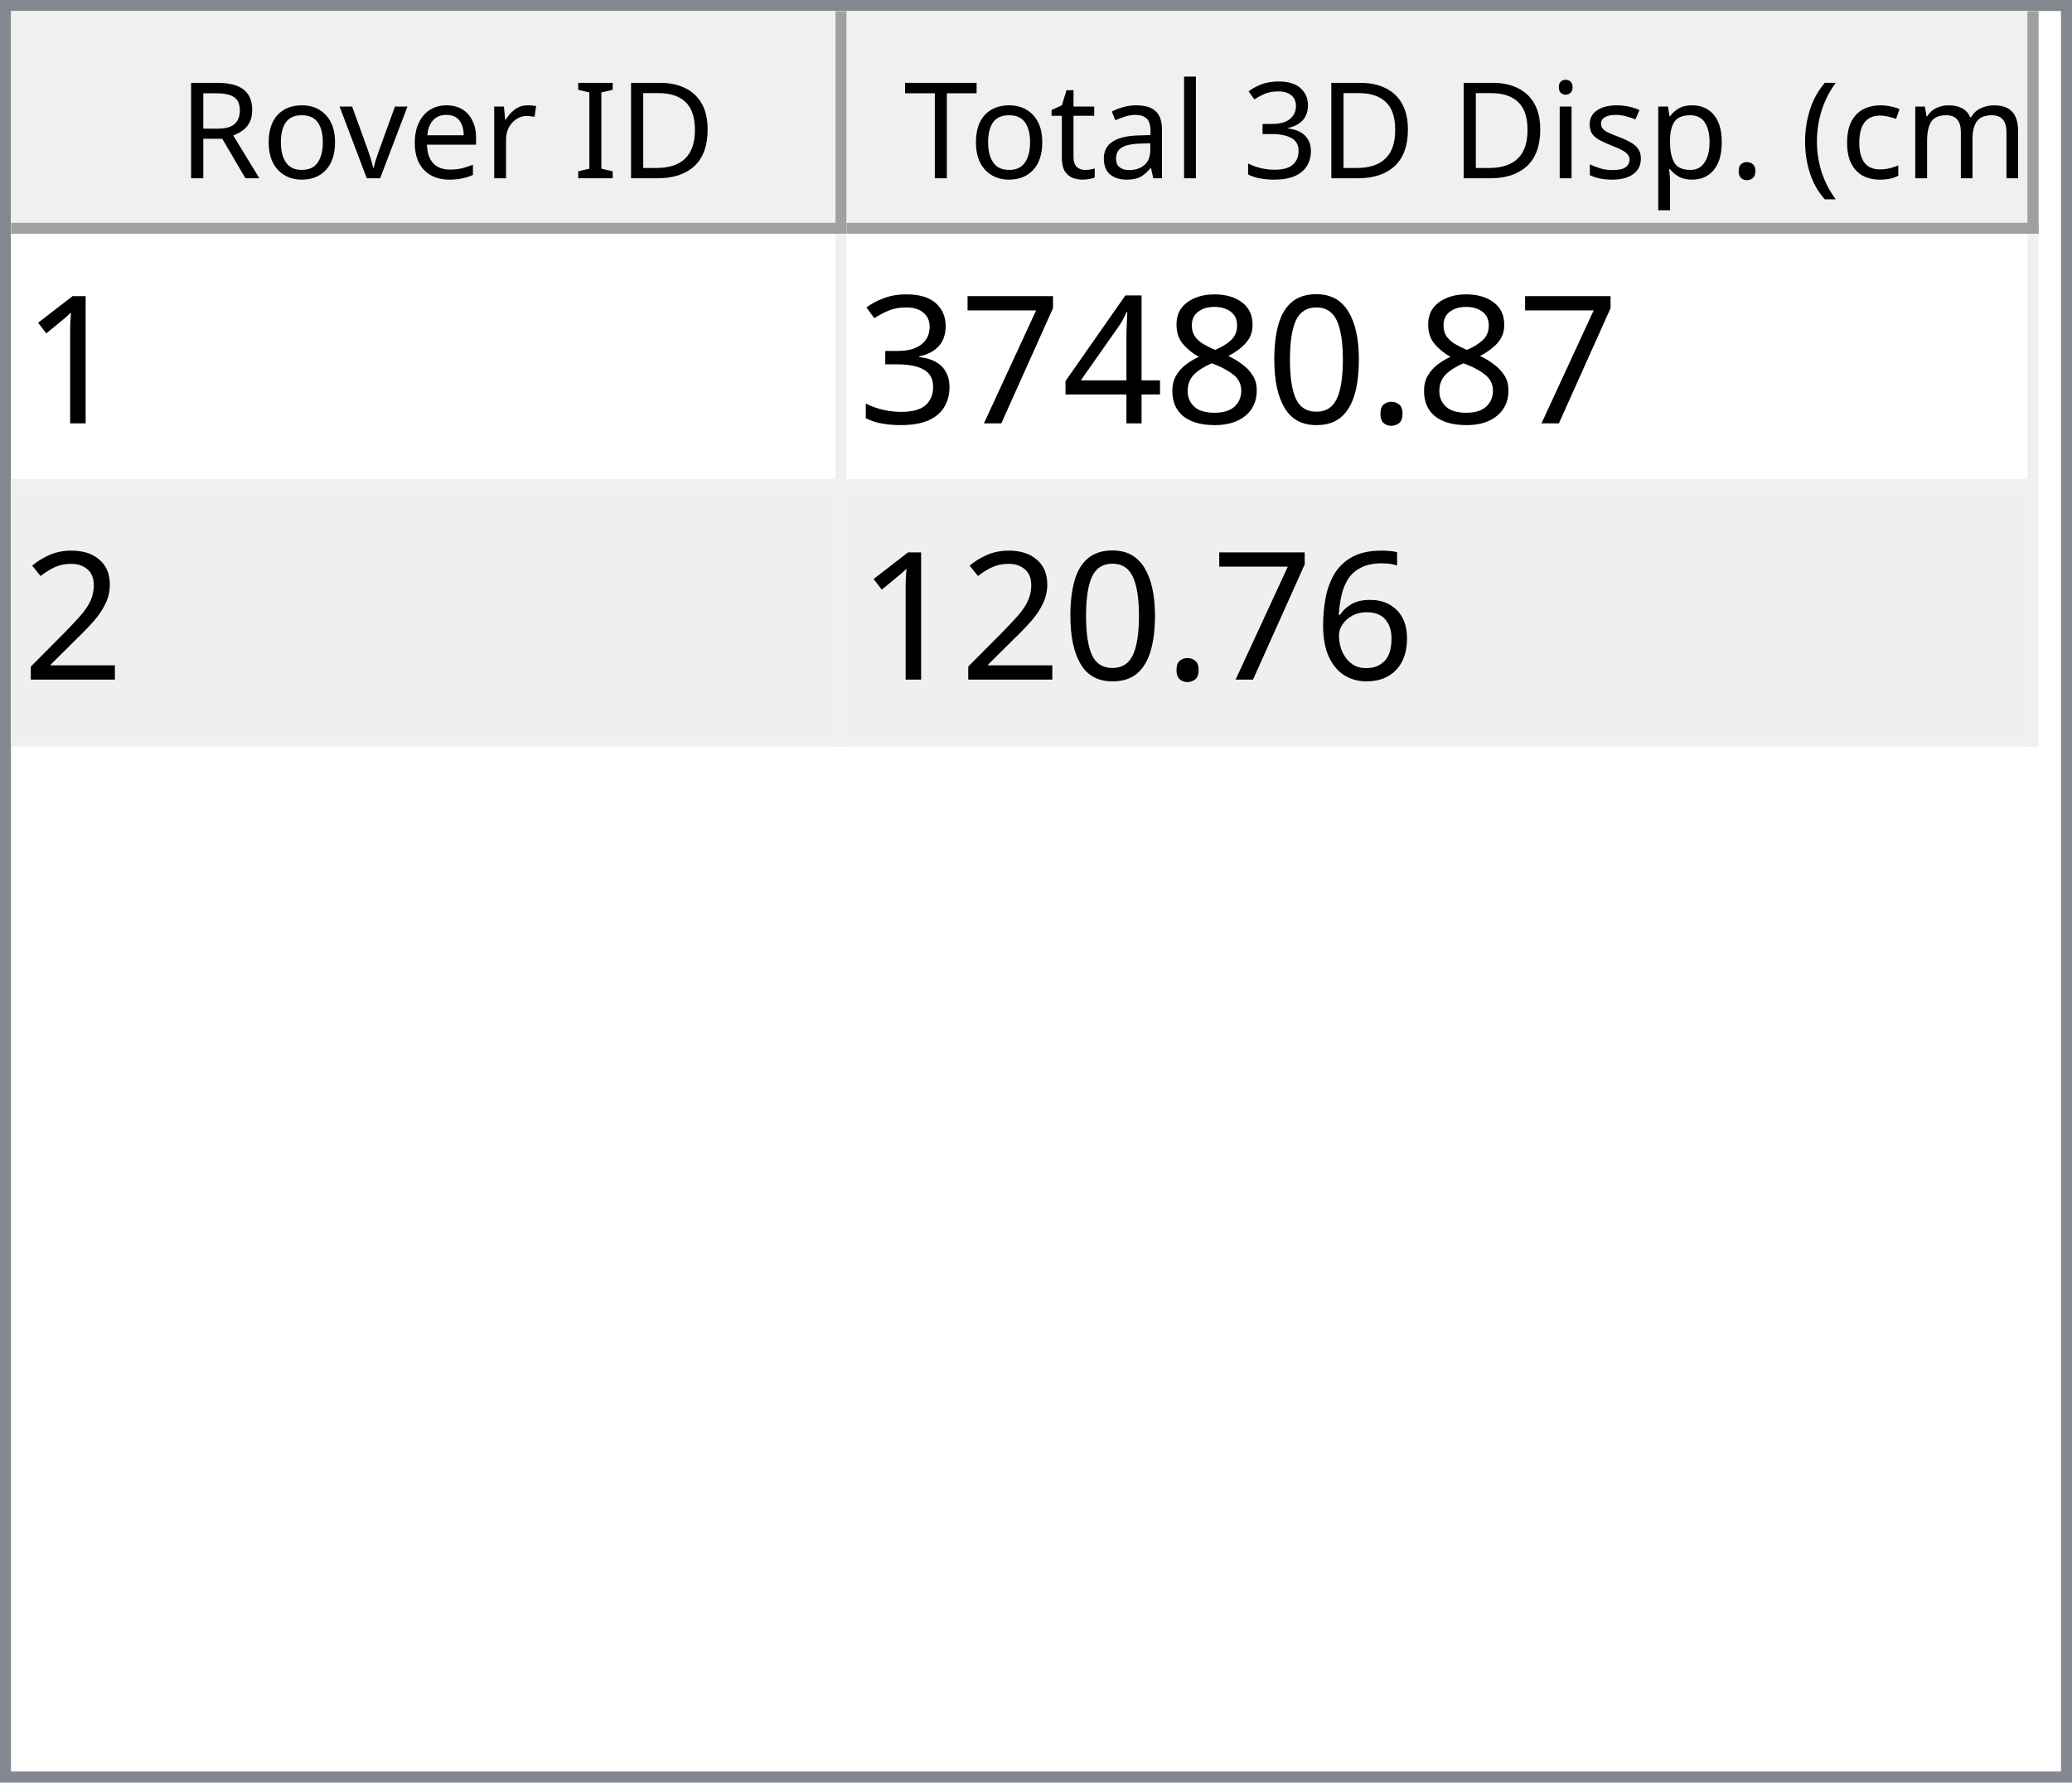
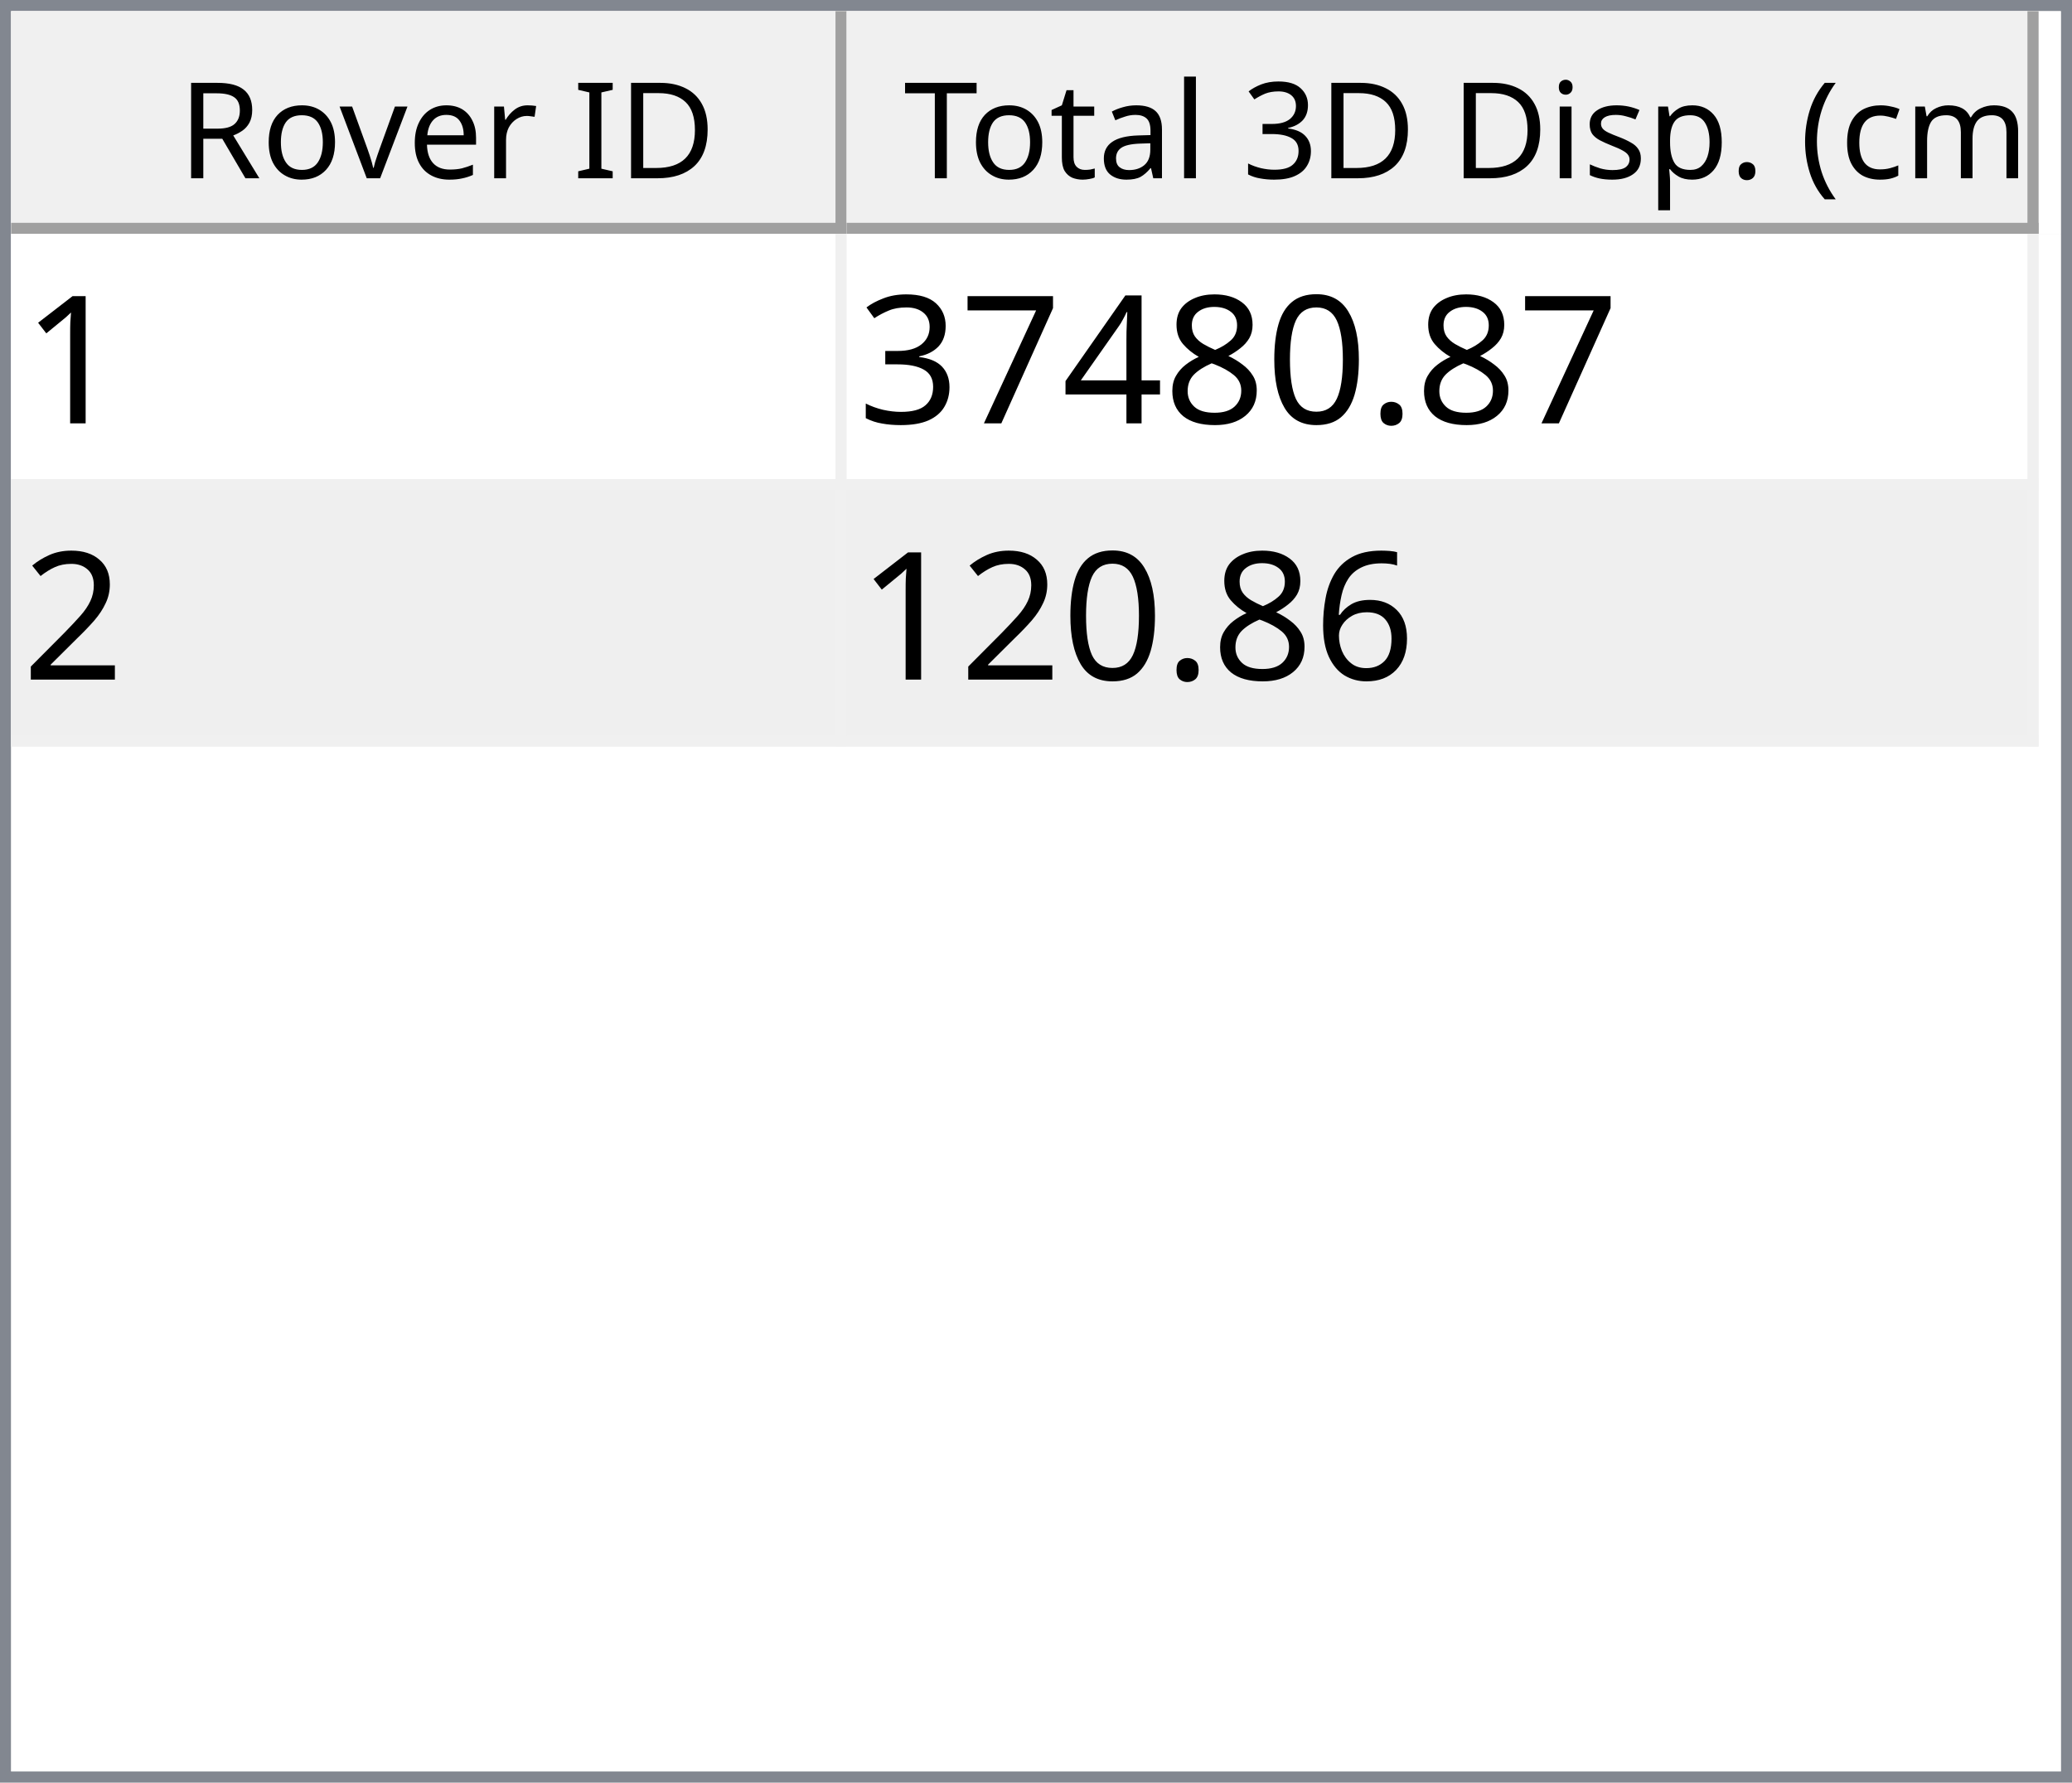
<svg xmlns="http://www.w3.org/2000/svg" style="fill-opacity:1; color-rendering:auto; color-interpolation:auto; text-rendering:auto; stroke:black; stroke-linecap:square; stroke-miterlimit:10; shape-rendering:auto; stroke-opacity:1; fill:black; stroke-dasharray:none; font-weight:normal; stroke-width:1; font-family:'Dialog'; font-style:normal; stroke-linejoin:miter; font-size:12px; stroke-dashoffset:0; image-rendering:auto;" width="186" height="160">
  <defs id="genericDefs" />
  <g>
    <defs id="defs1">
      <clipPath clipPathUnits="userSpaceOnUse" id="clipPath1">
        <path d="M0 0 L186 0 L186 160 L0 160 L0 0 Z" />
      </clipPath>
      <clipPath clipPathUnits="userSpaceOnUse" id="clipPath2">
        <path d="M0 0 L0 160 L186 160 L186 0 Z" />
      </clipPath>
      <clipPath clipPathUnits="userSpaceOnUse" id="clipPath3">
        <path d="M0 0 L0 20 L184 20 L184 0 Z" />
      </clipPath>
      <clipPath clipPathUnits="userSpaceOnUse" id="clipPath4">
        <path d="M0 0 L0 20 L75 20 L75 0 Z" />
      </clipPath>
      <clipPath clipPathUnits="userSpaceOnUse" id="clipPath5">
        <path d="M1 1 L1 19 L74 19 L74 1 Z" />
      </clipPath>
      <clipPath clipPathUnits="userSpaceOnUse" id="clipPath6">
        <path d="M0 0 L0 18 L73 18 L73 0 Z" />
      </clipPath>
      <clipPath clipPathUnits="userSpaceOnUse" id="clipPath7">
        <path d="M-0.5 -0.5 L-0.5 19.5 L74.5 19.5 L74.5 -0.5 Z" />
      </clipPath>
      <clipPath clipPathUnits="userSpaceOnUse" id="clipPath8">
        <path d="M0 0 L0 20 L107 20 L107 0 Z" />
      </clipPath>
      <clipPath clipPathUnits="userSpaceOnUse" id="clipPath9">
        <path d="M1 1 L1 19 L106 19 L106 1 Z" />
      </clipPath>
      <clipPath clipPathUnits="userSpaceOnUse" id="clipPath10">
        <path d="M0 0 L0 18 L105 18 L105 0 Z" />
      </clipPath>
      <clipPath clipPathUnits="userSpaceOnUse" id="clipPath11">
        <path d="M-0.5 -0.5 L-0.5 19.5 L106.5 19.5 L106.5 -0.5 Z" />
      </clipPath>
      <clipPath clipPathUnits="userSpaceOnUse" id="clipPath12">
        <path d="M0 0 L0 138 L184 138 L184 0 Z" />
      </clipPath>
      <clipPath clipPathUnits="userSpaceOnUse" id="clipPath13">
        <path d="M0 0 L0 46 L182 46 L182 0 Z" />
      </clipPath>
      <clipPath clipPathUnits="userSpaceOnUse" id="clipPath14">
        <path d="M-0.5 -0.5 L-0.5 45.5 L181.5 45.5 L181.5 -0.5 Z" />
      </clipPath>
      <clipPath clipPathUnits="userSpaceOnUse" id="clipPath15">
        <path d="M0 0 L0 22 L74 22 L74 0 Z" />
      </clipPath>
      <clipPath clipPathUnits="userSpaceOnUse" id="clipPath16">
        <path d="M0 0 L0 22 L106 22 L106 0 Z" />
      </clipPath>
      <font horiz-adv-x="64.551" id="font1">
        <font-face ascent="107.91" descent="25.098" units-per-em="100" style="font-style:normal; font-family:Segoe UI; font-weight:normal;" />
        <missing-glyph horiz-adv-x="64.551" d="M8.109 0 L8.109 68.266 L56.453 68.266 L56.453 0 L8.109 0 ZM15.328 7.234 L49.219 7.234 L49.219 61.031 L15.328 61.031 L15.328 7.234 Z" />
        <glyph unicode="D" horiz-adv-x="70.117" d="M9.188 0 L9.188 70.016 L28.516 70.016 Q65.531 70.016 65.531 35.891 Q65.531 19.672 55.25 9.836 Q44.969 0 27.734 0 L9.188 0 ZM17.391 62.594 L17.391 7.422 L27.828 7.422 Q41.609 7.422 49.273 14.797 Q56.938 22.172 56.938 35.688 Q56.938 62.594 28.328 62.594 L17.391 62.594 Z" />
        <glyph unicode="I" horiz-adv-x="26.611" d="M17.391 0 L9.188 0 L9.188 70.016 L17.391 70.016 L17.391 0 Z" />
        <glyph unicode=" " horiz-adv-x="27.393" d="" />
        <glyph unicode="r" horiz-adv-x="34.766" d="M34.188 41.891 Q32.078 43.5 28.125 43.5 Q23 43.5 19.555 38.672 Q16.109 33.844 16.109 25.484 L16.109 0 L8.109 0 L8.109 50 L16.109 50 L16.109 39.703 L16.312 39.703 Q18.016 44.969 21.531 47.922 Q25.047 50.875 29.391 50.875 Q32.516 50.875 34.188 50.203 L34.188 41.891 Z" />
        <glyph unicode="e" horiz-adv-x="52.295" d="M48.297 23 L12.984 23 Q13.188 14.656 17.484 10.109 Q21.781 5.562 29.297 5.562 Q37.75 5.562 44.828 11.141 L44.828 3.609 Q38.234 -1.172 27.391 -1.172 Q16.797 -1.172 10.742 5.641 Q4.688 12.453 4.688 24.812 Q4.688 36.469 11.305 43.82 Q17.922 51.172 27.734 51.172 Q37.547 51.172 42.922 44.828 Q48.297 38.484 48.297 27.203 L48.297 23 ZM40.094 29.781 Q40.047 36.719 36.75 40.578 Q33.453 44.438 27.594 44.438 Q21.922 44.438 17.969 40.383 Q14.016 36.328 13.094 29.781 L40.094 29.781 Z" />
        <glyph unicode="v" horiz-adv-x="47.9" d="M47.406 50 L27.484 0 L19.625 0 L0.688 50 L9.469 50 L22.172 13.672 Q23.578 9.672 23.922 6.688 L24.125 6.688 Q24.609 10.453 25.688 13.484 L38.969 50 L47.406 50 Z" />
        <glyph unicode="o" horiz-adv-x="58.594" d="M29 -1.172 Q17.922 -1.172 11.305 5.836 Q4.688 12.844 4.688 24.422 Q4.688 37.016 11.57 44.094 Q18.453 51.172 30.172 51.172 Q41.359 51.172 47.633 44.289 Q53.906 37.406 53.906 25.203 Q53.906 13.234 47.141 6.031 Q40.375 -1.172 29 -1.172 ZM29.594 44.438 Q21.875 44.438 17.383 39.188 Q12.891 33.938 12.891 24.703 Q12.891 15.828 17.43 10.695 Q21.969 5.562 29.594 5.562 Q37.359 5.562 41.531 10.594 Q45.703 15.625 45.703 24.906 Q45.703 34.281 41.531 39.359 Q37.359 44.438 29.594 44.438 Z" />
        <glyph unicode="R" horiz-adv-x="59.814" d="M59.375 0 L49.609 0 L37.891 19.625 Q36.281 22.359 34.766 24.289 Q33.25 26.219 31.664 27.438 Q30.078 28.656 28.25 29.219 Q26.422 29.781 24.125 29.781 L17.391 29.781 L17.391 0 L9.188 0 L9.188 70.016 L30.078 70.016 Q34.672 70.016 38.555 68.867 Q42.438 67.719 45.289 65.375 Q48.141 63.031 49.758 59.547 Q51.375 56.062 51.375 51.375 Q51.375 47.703 50.273 44.656 Q49.172 41.609 47.148 39.211 Q45.125 36.812 42.266 35.133 Q39.406 33.453 35.844 32.516 L35.844 32.328 Q37.594 31.547 38.891 30.547 Q40.188 29.547 41.359 28.18 Q42.531 26.812 43.68 25.078 Q44.828 23.344 46.234 21.047 L59.375 0 ZM17.391 62.594 L17.391 37.203 L28.516 37.203 Q31.594 37.203 34.203 38.133 Q36.812 39.062 38.719 40.797 Q40.625 42.531 41.703 45.047 Q42.781 47.562 42.781 50.688 Q42.781 56.297 39.141 59.445 Q35.5 62.594 28.609 62.594 L17.391 62.594 Z" />
        <glyph unicode=")" horiz-adv-x="30.176" d="M8.297 -15.922 L1.172 -15.922 Q16.406 2.344 16.406 26.812 Q16.406 51.469 1.078 70.016 L8.297 70.016 Q23.531 52.156 23.531 26.703 Q23.531 1.375 8.297 -15.922 Z" />
        <glyph unicode="m" horiz-adv-x="86.133" d="M79.109 0 L71.094 0 L71.094 28.719 Q71.094 37.016 68.531 40.727 Q65.969 44.438 59.906 44.438 Q54.781 44.438 51.195 39.75 Q47.609 35.062 47.609 28.516 L47.609 0 L39.594 0 L39.594 29.688 Q39.594 44.438 28.219 44.438 Q22.953 44.438 19.531 40.016 Q16.109 35.594 16.109 28.516 L16.109 0 L8.109 0 L8.109 50 L16.109 50 L16.109 42.094 L16.312 42.094 Q21.625 51.172 31.844 51.172 Q36.969 51.172 40.773 48.312 Q44.578 45.453 46 40.828 Q51.562 51.172 62.594 51.172 Q79.109 51.172 79.109 30.812 L79.109 0 Z" />
        <glyph unicode="c" horiz-adv-x="46.191" d="M42.188 2.297 Q36.422 -1.172 28.516 -1.172 Q17.828 -1.172 11.258 5.789 Q4.688 12.75 4.688 23.828 Q4.688 36.188 11.766 43.68 Q18.844 51.172 30.672 51.172 Q37.25 51.172 42.281 48.734 L42.281 40.531 Q36.719 44.438 30.375 44.438 Q22.703 44.438 17.797 38.945 Q12.891 33.453 12.891 24.516 Q12.891 15.719 17.508 10.641 Q22.125 5.562 29.891 5.562 Q36.422 5.562 42.188 9.906 L42.188 2.297 Z" />
        <glyph unicode="(" horiz-adv-x="30.176" d="M29.109 -15.922 L21.969 -15.922 Q6.844 1.375 6.844 26.703 Q6.844 52.156 21.969 70.016 L29.203 70.016 Q13.875 51.469 13.875 26.812 Q13.875 2.344 29.109 -15.922 Z" />
        <glyph unicode="." horiz-adv-x="21.68" d="M10.891 -1.078 Q8.641 -1.078 7.055 0.539 Q5.469 2.156 5.469 4.391 Q5.469 6.641 7.055 8.273 Q8.641 9.906 10.891 9.906 Q13.188 9.906 14.797 8.273 Q16.406 6.641 16.406 4.391 Q16.406 2.156 14.797 0.539 Q13.188 -1.078 10.891 -1.078 Z" />
        <glyph unicode="p" horiz-adv-x="58.789" d="M16.312 7.234 L16.109 7.234 L16.109 -23 L8.109 -23 L8.109 50 L16.109 50 L16.109 41.219 L16.312 41.219 Q22.219 51.172 33.594 51.172 Q43.266 51.172 48.688 44.461 Q54.109 37.75 54.109 26.469 Q54.109 13.922 48 6.375 Q41.891 -1.172 31.297 -1.172 Q21.578 -1.172 16.312 7.234 ZM16.109 27.391 L16.109 20.406 Q16.109 14.203 20.141 9.883 Q24.172 5.562 30.375 5.562 Q37.641 5.562 41.773 11.133 Q45.906 16.703 45.906 26.609 Q45.906 34.969 42.047 39.703 Q38.188 44.438 31.594 44.438 Q24.609 44.438 20.359 39.578 Q16.109 34.719 16.109 27.391 Z" />
        <glyph unicode="s" horiz-adv-x="42.432" d="M5.078 1.812 L5.078 10.406 Q11.625 5.562 19.484 5.562 Q30.031 5.562 30.031 12.594 Q30.031 14.594 29.125 15.992 Q28.219 17.391 26.68 18.461 Q25.141 19.531 23.07 20.383 Q21 21.234 18.609 22.172 Q15.281 23.484 12.766 24.828 Q10.25 26.172 8.57 27.859 Q6.891 29.547 6.031 31.695 Q5.172 33.844 5.172 36.719 Q5.172 40.234 6.789 42.945 Q8.406 45.656 11.086 47.484 Q13.766 49.312 17.211 50.242 Q20.656 51.172 24.312 51.172 Q30.812 51.172 35.938 48.922 L35.938 40.828 Q30.422 44.438 23.25 44.438 Q21 44.438 19.195 43.922 Q17.391 43.406 16.094 42.477 Q14.797 41.547 14.086 40.258 Q13.375 38.969 13.375 37.406 Q13.375 35.453 14.086 34.133 Q14.797 32.812 16.164 31.789 Q17.531 30.766 19.484 29.938 Q21.438 29.109 23.922 28.125 Q27.25 26.859 29.883 25.516 Q32.516 24.172 34.375 22.484 Q36.234 20.797 37.234 18.602 Q38.234 16.406 38.234 13.375 Q38.234 9.672 36.602 6.938 Q34.969 4.203 32.234 2.398 Q29.5 0.594 25.93 -0.289 Q22.359 -1.172 18.453 -1.172 Q10.75 -1.172 5.078 1.812 Z" />
        <glyph unicode="i" horiz-adv-x="24.219" d="M12.203 62.703 Q10.062 62.703 8.547 64.164 Q7.031 65.625 7.031 67.875 Q7.031 70.125 8.547 71.609 Q10.062 73.094 12.203 73.094 Q14.406 73.094 15.945 71.609 Q17.484 70.125 17.484 67.875 Q17.484 65.719 15.945 64.211 Q14.406 62.703 12.203 62.703 ZM16.109 0 L8.109 0 L8.109 50 L16.109 50 L16.109 0 Z" />
        <glyph unicode="3" horiz-adv-x="53.906" d="M46.531 19.828 Q46.531 15.094 44.75 11.211 Q42.969 7.328 39.719 4.57 Q36.469 1.812 31.93 0.297 Q27.391 -1.219 21.922 -1.219 Q11.922 -1.219 6 2.594 L6 11.188 Q13.094 5.609 22.219 5.609 Q25.875 5.609 28.828 6.539 Q31.781 7.469 33.906 9.227 Q36.031 10.984 37.18 13.477 Q38.328 15.969 38.328 19.094 Q38.328 32.812 18.797 32.812 L12.984 32.812 L12.984 39.594 L18.5 39.594 Q35.797 39.594 35.797 52.484 Q35.797 64.406 22.609 64.406 Q15.188 64.406 8.688 59.422 L8.688 67.188 Q15.375 71.188 24.609 71.188 Q29 71.188 32.57 69.969 Q36.141 68.75 38.68 66.555 Q41.219 64.359 42.609 61.281 Q44 58.203 44 54.5 Q44 40.672 30.031 36.719 L30.031 36.531 Q33.594 36.141 36.625 34.797 Q39.656 33.453 41.852 31.305 Q44.047 29.156 45.289 26.25 Q46.531 23.344 46.531 19.828 Z" />
        <glyph unicode="l" horiz-adv-x="24.219" d="M16.109 0 L8.109 0 L8.109 74.031 L16.109 74.031 L16.109 0 Z" />
        <glyph unicode="a" horiz-adv-x="50.879" d="M43.891 0 L35.891 0 L35.891 7.812 L35.688 7.812 Q30.469 -1.172 20.312 -1.172 Q12.844 -1.172 8.617 2.781 Q4.391 6.734 4.391 13.281 Q4.391 27.297 20.906 29.594 L35.891 31.688 Q35.891 44.438 25.594 44.438 Q16.547 44.438 9.281 38.281 L9.281 46.484 Q16.656 51.172 26.266 51.172 Q43.891 51.172 43.891 32.516 L43.891 0 ZM35.891 25.297 L23.828 23.641 Q18.266 22.859 15.43 20.875 Q12.594 18.891 12.594 13.875 Q12.594 10.203 15.211 7.883 Q17.828 5.562 22.172 5.562 Q28.125 5.562 32.008 9.742 Q35.891 13.922 35.891 20.312 L35.891 25.297 Z" />
        <glyph unicode="t" horiz-adv-x="33.887" d="M31.297 0.484 Q28.469 -1.078 23.828 -1.078 Q10.688 -1.078 10.688 13.578 L10.688 43.172 L2.094 43.172 L2.094 50 L10.688 50 L10.688 62.203 L18.703 64.797 L18.703 50 L31.297 50 L31.297 43.172 L18.703 43.172 L18.703 14.984 Q18.703 9.969 20.414 7.82 Q22.125 5.672 26.078 5.672 Q29.109 5.672 31.297 7.328 L31.297 0.484 Z" />
        <glyph unicode="T" horiz-adv-x="52.393" d="M50.594 62.594 L30.375 62.594 L30.375 0 L22.172 0 L22.172 62.594 L2 62.594 L2 70.016 L50.594 70.016 L50.594 62.594 Z" />
      </font>
      <font horiz-adv-x="75.0" id="font2">
        <font-face ascent="100.537" descent="21.973" units-per-em="100" style="font-style:normal; font-family:sans-serif; font-weight:normal;" />
        <missing-glyph horiz-adv-x="75.0" d="M12.5 0 L12.5 62.5 L62.5 62.5 L62.5 0 L12.5 0 ZM14.062 1.562 L60.938 1.562 L60.938 60.938 L14.062 60.938 L14.062 1.562 Z" />
        <glyph unicode="1" horiz-adv-x="55.615" d="M37.25 0 L28.469 0 L28.469 56 Q25.297 52.984 20.141 49.953 Q14.984 46.922 10.891 45.406 L10.891 53.906 Q18.266 57.375 23.781 62.305 Q29.297 67.234 31.594 71.875 L37.25 71.875 L37.25 0 Z" />
        <glyph unicode="." horiz-adv-x="27.783" d="M9.078 0 L9.078 10.016 L19.094 10.016 L19.094 0 L9.078 0 Z" />
        <glyph unicode="0" horiz-adv-x="55.615" d="M4.156 35.297 Q4.156 48 6.766 55.742 Q9.375 63.484 14.523 67.68 Q19.672 71.875 27.484 71.875 Q33.25 71.875 37.594 69.555 Q41.938 67.234 44.773 62.867 Q47.609 58.5 49.219 52.227 Q50.828 45.953 50.828 35.297 Q50.828 22.703 48.242 14.969 Q45.656 7.234 40.508 3.008 Q35.359 -1.219 27.484 -1.219 Q17.141 -1.219 11.234 6.203 Q4.156 15.141 4.156 35.297 ZM13.188 35.297 Q13.188 17.672 17.312 11.836 Q21.438 6 27.484 6 Q33.547 6 37.672 11.859 Q41.797 17.719 41.797 35.297 Q41.797 52.984 37.672 58.789 Q33.547 64.594 27.391 64.594 Q21.344 64.594 17.719 59.469 Q13.188 52.938 13.188 35.297 Z" />
        <glyph unicode="8" horiz-adv-x="55.615" d="M17.672 38.812 Q12.203 40.828 9.57 44.539 Q6.938 48.25 6.938 53.422 Q6.938 61.234 12.555 66.555 Q18.172 71.875 27.484 71.875 Q36.859 71.875 42.578 66.43 Q48.297 60.984 48.297 53.172 Q48.297 48.188 45.68 44.508 Q43.062 40.828 37.75 38.812 Q44.344 36.672 47.781 31.883 Q51.219 27.094 51.219 20.453 Q51.219 11.281 44.727 5.031 Q38.234 -1.219 27.641 -1.219 Q17.047 -1.219 10.547 5.055 Q4.047 11.328 4.047 20.703 Q4.047 27.688 7.594 32.398 Q11.141 37.109 17.672 38.812 ZM15.922 53.719 Q15.922 48.641 19.195 45.414 Q22.469 42.188 27.688 42.188 Q32.766 42.188 36.016 45.383 Q39.266 48.578 39.266 53.219 Q39.266 58.062 35.914 61.359 Q32.562 64.656 27.594 64.656 Q22.562 64.656 19.242 61.43 Q15.922 58.203 15.922 53.719 ZM13.094 20.656 Q13.094 16.891 14.875 13.375 Q16.656 9.859 20.172 7.93 Q23.688 6 27.734 6 Q34.031 6 38.133 10.055 Q42.234 14.109 42.234 20.359 Q42.234 26.703 38.016 30.859 Q33.797 35.016 27.438 35.016 Q21.234 35.016 17.164 30.914 Q13.094 26.812 13.094 20.656 Z" />
        <glyph unicode="4" horiz-adv-x="55.615" d="M32.328 0 L32.328 17.141 L1.266 17.141 L1.266 25.203 L33.938 71.578 L41.109 71.578 L41.109 25.203 L50.781 25.203 L50.781 17.141 L41.109 17.141 L41.109 0 L32.328 0 ZM32.328 25.203 L32.328 57.469 L9.906 25.203 L32.328 25.203 Z" />
        <glyph unicode="7" horiz-adv-x="55.615" d="M4.734 62.203 L4.734 70.656 L51.078 70.656 L51.078 63.812 Q44.234 56.547 37.523 44.484 Q30.812 32.422 27.156 19.672 Q24.516 10.688 23.781 0 L14.75 0 Q14.891 8.453 18.062 20.414 Q21.234 32.375 27.172 43.484 Q33.109 54.594 39.797 62.203 L4.734 62.203 Z" />
        <glyph unicode="3" horiz-adv-x="55.615" d="M4.203 18.891 L12.984 20.062 Q14.5 12.594 18.141 9.297 Q21.781 6 27 6 Q33.203 6 37.477 10.297 Q41.75 14.594 41.75 20.953 Q41.75 27 37.797 30.93 Q33.844 34.859 27.734 34.859 Q25.25 34.859 21.531 33.891 L22.516 41.609 Q23.391 41.5 23.922 41.5 Q29.547 41.5 34.039 44.43 Q38.531 47.359 38.531 53.469 Q38.531 58.297 35.258 61.477 Q31.984 64.656 26.812 64.656 Q21.688 64.656 18.266 61.43 Q14.844 58.203 13.875 51.766 L5.078 53.328 Q6.688 62.156 12.398 67.016 Q18.109 71.875 26.609 71.875 Q32.469 71.875 37.398 69.359 Q42.328 66.844 44.945 62.5 Q47.562 58.156 47.562 53.266 Q47.562 48.641 45.07 44.828 Q42.578 41.016 37.703 38.766 Q44.047 37.312 47.562 32.695 Q51.078 28.078 51.078 21.141 Q51.078 11.766 44.242 5.25 Q37.406 -1.266 26.953 -1.266 Q17.531 -1.266 11.305 4.352 Q5.078 9.969 4.203 18.891 Z" />
        <glyph unicode="2" horiz-adv-x="55.615" d="M50.344 8.453 L50.344 0 L3.031 0 Q2.938 3.172 4.047 6.109 Q5.859 10.938 9.836 15.625 Q13.812 20.312 21.344 26.469 Q33.016 36.031 37.117 41.625 Q41.219 47.219 41.219 52.203 Q41.219 57.422 37.477 61.008 Q33.734 64.594 27.734 64.594 Q21.391 64.594 17.578 60.789 Q13.766 56.984 13.719 50.25 L4.688 51.172 Q5.609 61.281 11.664 66.578 Q17.719 71.875 27.938 71.875 Q38.234 71.875 44.242 66.164 Q50.25 60.453 50.25 52 Q50.25 47.703 48.492 43.555 Q46.734 39.406 42.656 34.812 Q38.578 30.219 29.109 22.219 Q21.188 15.578 18.945 13.211 Q16.703 10.844 15.234 8.453 L50.344 8.453 Z" />
        <glyph unicode="6" horiz-adv-x="55.615" d="M49.75 54.047 L41.016 53.375 Q39.844 58.547 37.703 60.891 Q34.125 64.656 28.906 64.656 Q24.703 64.656 21.531 62.312 Q17.391 59.281 14.992 53.469 Q12.594 47.656 12.5 36.922 Q15.672 41.75 20.266 44.094 Q24.859 46.438 29.891 46.438 Q38.672 46.438 44.852 39.969 Q51.031 33.5 51.031 23.25 Q51.031 16.5 48.125 10.719 Q45.219 4.938 40.141 1.859 Q35.062 -1.219 28.609 -1.219 Q17.625 -1.219 10.695 6.859 Q3.766 14.938 3.766 33.5 Q3.766 54.25 11.422 63.672 Q18.109 71.875 29.438 71.875 Q37.891 71.875 43.289 67.141 Q48.688 62.406 49.75 54.047 ZM13.875 23.188 Q13.875 18.656 15.797 14.508 Q17.719 10.359 21.188 8.18 Q24.656 6 28.469 6 Q34.031 6 38.039 10.492 Q42.047 14.984 42.047 22.703 Q42.047 30.125 38.086 34.398 Q34.125 38.672 28.125 38.672 Q22.172 38.672 18.023 34.398 Q13.875 30.125 13.875 23.188 Z" />
      </font>
    </defs>
    <g style="fill:white; stroke:white;">
      <rect x="0" y="0" width="186" style="clip-path:url(#clipPath1); stroke:none;" height="160" />
    </g>
    <g style="fill:white; text-rendering:optimizeSpeed; color-rendering:optimizeSpeed; image-rendering:optimizeSpeed; shape-rendering:crispEdges; stroke:white; color-interpolation:sRGB;">
      <rect x="0" width="186" height="160" y="0" style="stroke:none;" />
      <path style="stroke:none;" d="M0 160 L186 160 L186 0 L0 0 Z" />
    </g>
    <g style="fill:rgb(240,240,240); font-family:'Segoe UI'; stroke:rgb(240,240,240);">
      <rect x="0" y="0" width="186" style="clip-path:url(#clipPath2); stroke:none;" height="160" />
    </g>
    <g style="fill:rgb(130,135,144); font-family:'Segoe UI'; stroke:rgb(130,135,144);">
      <path d="M0 0 L186 0 L186 160 L0 160 L0 0 ZM1 1 L185 1 L185 159 L1 159 L1 1 Z" style="fill-rule:evenodd; clip-path:url(#clipPath2); stroke:none;" />
    </g>
    <g style="fill:white; font-family:'Segoe UI'; stroke:white;" transform="translate(1,1)">
      <rect x="0" y="0" width="184" style="clip-path:url(#clipPath3); stroke:none;" height="20" />
    </g>
    <g style="fill:rgb(240,240,240); font-family:'Segoe UI'; stroke:rgb(240,240,240);" transform="translate(1,1)">
      <rect x="0" y="0" width="75" style="clip-path:url(#clipPath4); stroke:none;" height="20" />
    </g>
    <g style="font-family:'Segoe UI';" transform="translate(2,2)">
      <text x="14" xml:space="preserve" y="14" style="clip-path:url(#clipPath6); stroke:none;">Rover ID</text>
    </g>
    <g style="fill:rgb(160,160,160); font-family:'Segoe UI'; stroke:rgb(160,160,160); stroke-linejoin:bevel;" transform="translate(1.5,1.5)">
      <line x1="74" x2="74" y1="0" style="fill:none; clip-path:url(#clipPath7);" y2="19" />
    </g>
    <g style="fill:rgb(160,160,160); font-family:'Segoe UI'; stroke:rgb(160,160,160); stroke-linejoin:bevel;" transform="matrix(1,0,0,1,1,1) translate(0.5,0.5)">
      <line x1="0" x2="74" y1="19" style="fill:none; clip-path:url(#clipPath7);" y2="19" />
    </g>
    <g style="fill:rgb(240,240,240); font-family:'Segoe UI'; stroke:rgb(240,240,240);" transform="translate(76,1)">
      <rect x="0" y="0" width="107" style="clip-path:url(#clipPath8); stroke:none;" height="20" />
    </g>
    <g style="font-family:'Segoe UI';" transform="translate(77,2)">
      <text x="1" xml:space="preserve" y="14" style="clip-path:url(#clipPath10); stroke:none;"> Total 3D Disp. (cm)</text>
    </g>
    <g style="fill:rgb(160,160,160); font-family:'Segoe UI'; stroke:rgb(160,160,160); stroke-linejoin:bevel;" transform="translate(76.5,1.5)">
      <line x1="106" x2="106" y1="0" style="fill:none; clip-path:url(#clipPath11);" y2="19" />
    </g>
    <g style="fill:rgb(160,160,160); font-family:'Segoe UI'; stroke:rgb(160,160,160); stroke-linejoin:bevel;" transform="matrix(1,0,0,1,76,1) translate(0.5,0.5)">
      <line x1="0" x2="106" y1="19" style="fill:none; clip-path:url(#clipPath11);" y2="19" />
    </g>
    <g style="fill:white; font-family:'Segoe UI'; stroke:white;" transform="translate(1,21)">
      <rect x="0" y="0" width="184" style="clip-path:url(#clipPath12); stroke:none;" height="138" />
    </g>
    <g style="fill:rgb(240,240,240); font-size:16px; font-family:sans-serif; stroke:rgb(240,240,240);" transform="translate(1,21)">
      <rect x="0" y="0" width="182" style="clip-path:url(#clipPath13); stroke:none;" height="46" />
      <line transform="translate(0.5,0.5)" x1="0" x2="181" y1="22" style="clip-path:url(#clipPath14); fill:none; stroke-linejoin:bevel;" y2="22" />
    </g>
    <g transform="matrix(1,0,0,1,1,21) translate(0.5,0.5)" style="fill:rgb(240,240,240); font-size:16px; font-family:sans-serif; stroke:rgb(240,240,240); stroke-linejoin:bevel;">
      <line x1="0" x2="181" y1="45" style="fill:none; clip-path:url(#clipPath14);" y2="45" />
    </g>
    <g transform="matrix(1,0,0,1,1,21) translate(0.5,0.5)" style="fill:rgb(240,240,240); font-size:16px; font-family:sans-serif; stroke:rgb(240,240,240); stroke-linejoin:bevel;">
      <line x1="74" x2="74" y1="0" style="fill:none; clip-path:url(#clipPath14);" y2="45" />
    </g>
    <g transform="matrix(1,0,0,1,1,21) translate(0.5,0.5)" style="fill:rgb(240,240,240); font-size:16px; font-family:sans-serif; stroke:rgb(240,240,240); stroke-linejoin:bevel;">
      <line x1="181" x2="181" y1="0" style="fill:none; clip-path:url(#clipPath14);" y2="45" />
    </g>
    <g style="fill:white; font-size:16px; font-family:sans-serif; stroke:white;" transform="matrix(1,0,0,1,1,21)">
      <rect x="0" y="0" width="74" style="clip-path:url(#clipPath15); stroke:none;" height="22" />
      <text x="1" y="17" style="fill:black; clip-path:url(#clipPath15); stroke:none;" xml:space="preserve">1</text>
    </g>
    <g style="fill:white; font-size:16px; font-family:sans-serif; stroke:white;" transform="matrix(1,0,0,1,1,21) translate(75,0)">
      <rect x="0" y="0" width="106" style="clip-path:url(#clipPath16); stroke:none;" height="22" />
      <text x="1" y="17" style="fill:black; clip-path:url(#clipPath16); stroke:none;" xml:space="preserve">37480.87</text>
    </g>
    <g style="fill:rgb(239,239,239); font-size:16px; font-family:sans-serif; stroke:rgb(239,239,239);" transform="matrix(1,0,0,1,1,21) translate(0,23)">
      <rect x="0" y="0" width="74" style="clip-path:url(#clipPath15); stroke:none;" height="22" />
      <text x="1" y="17" style="fill:black; clip-path:url(#clipPath15); stroke:none;" xml:space="preserve">2</text>
    </g>
    <g style="fill:rgb(239,239,239); font-size:16px; font-family:sans-serif; stroke:rgb(239,239,239);" transform="matrix(1,0,0,1,1,21) translate(75,23)">
      <rect x="0" y="0" width="106" style="clip-path:url(#clipPath16); stroke:none;" height="22" />
-       <text x="1" y="17" style="fill:black; clip-path:url(#clipPath16); stroke:none;" xml:space="preserve">120.76</text>
+       <text x="1" y="17" style="fill:black; clip-path:url(#clipPath16); stroke:none;" xml:space="preserve">120.86</text>
    </g>
  </g>
</svg>
